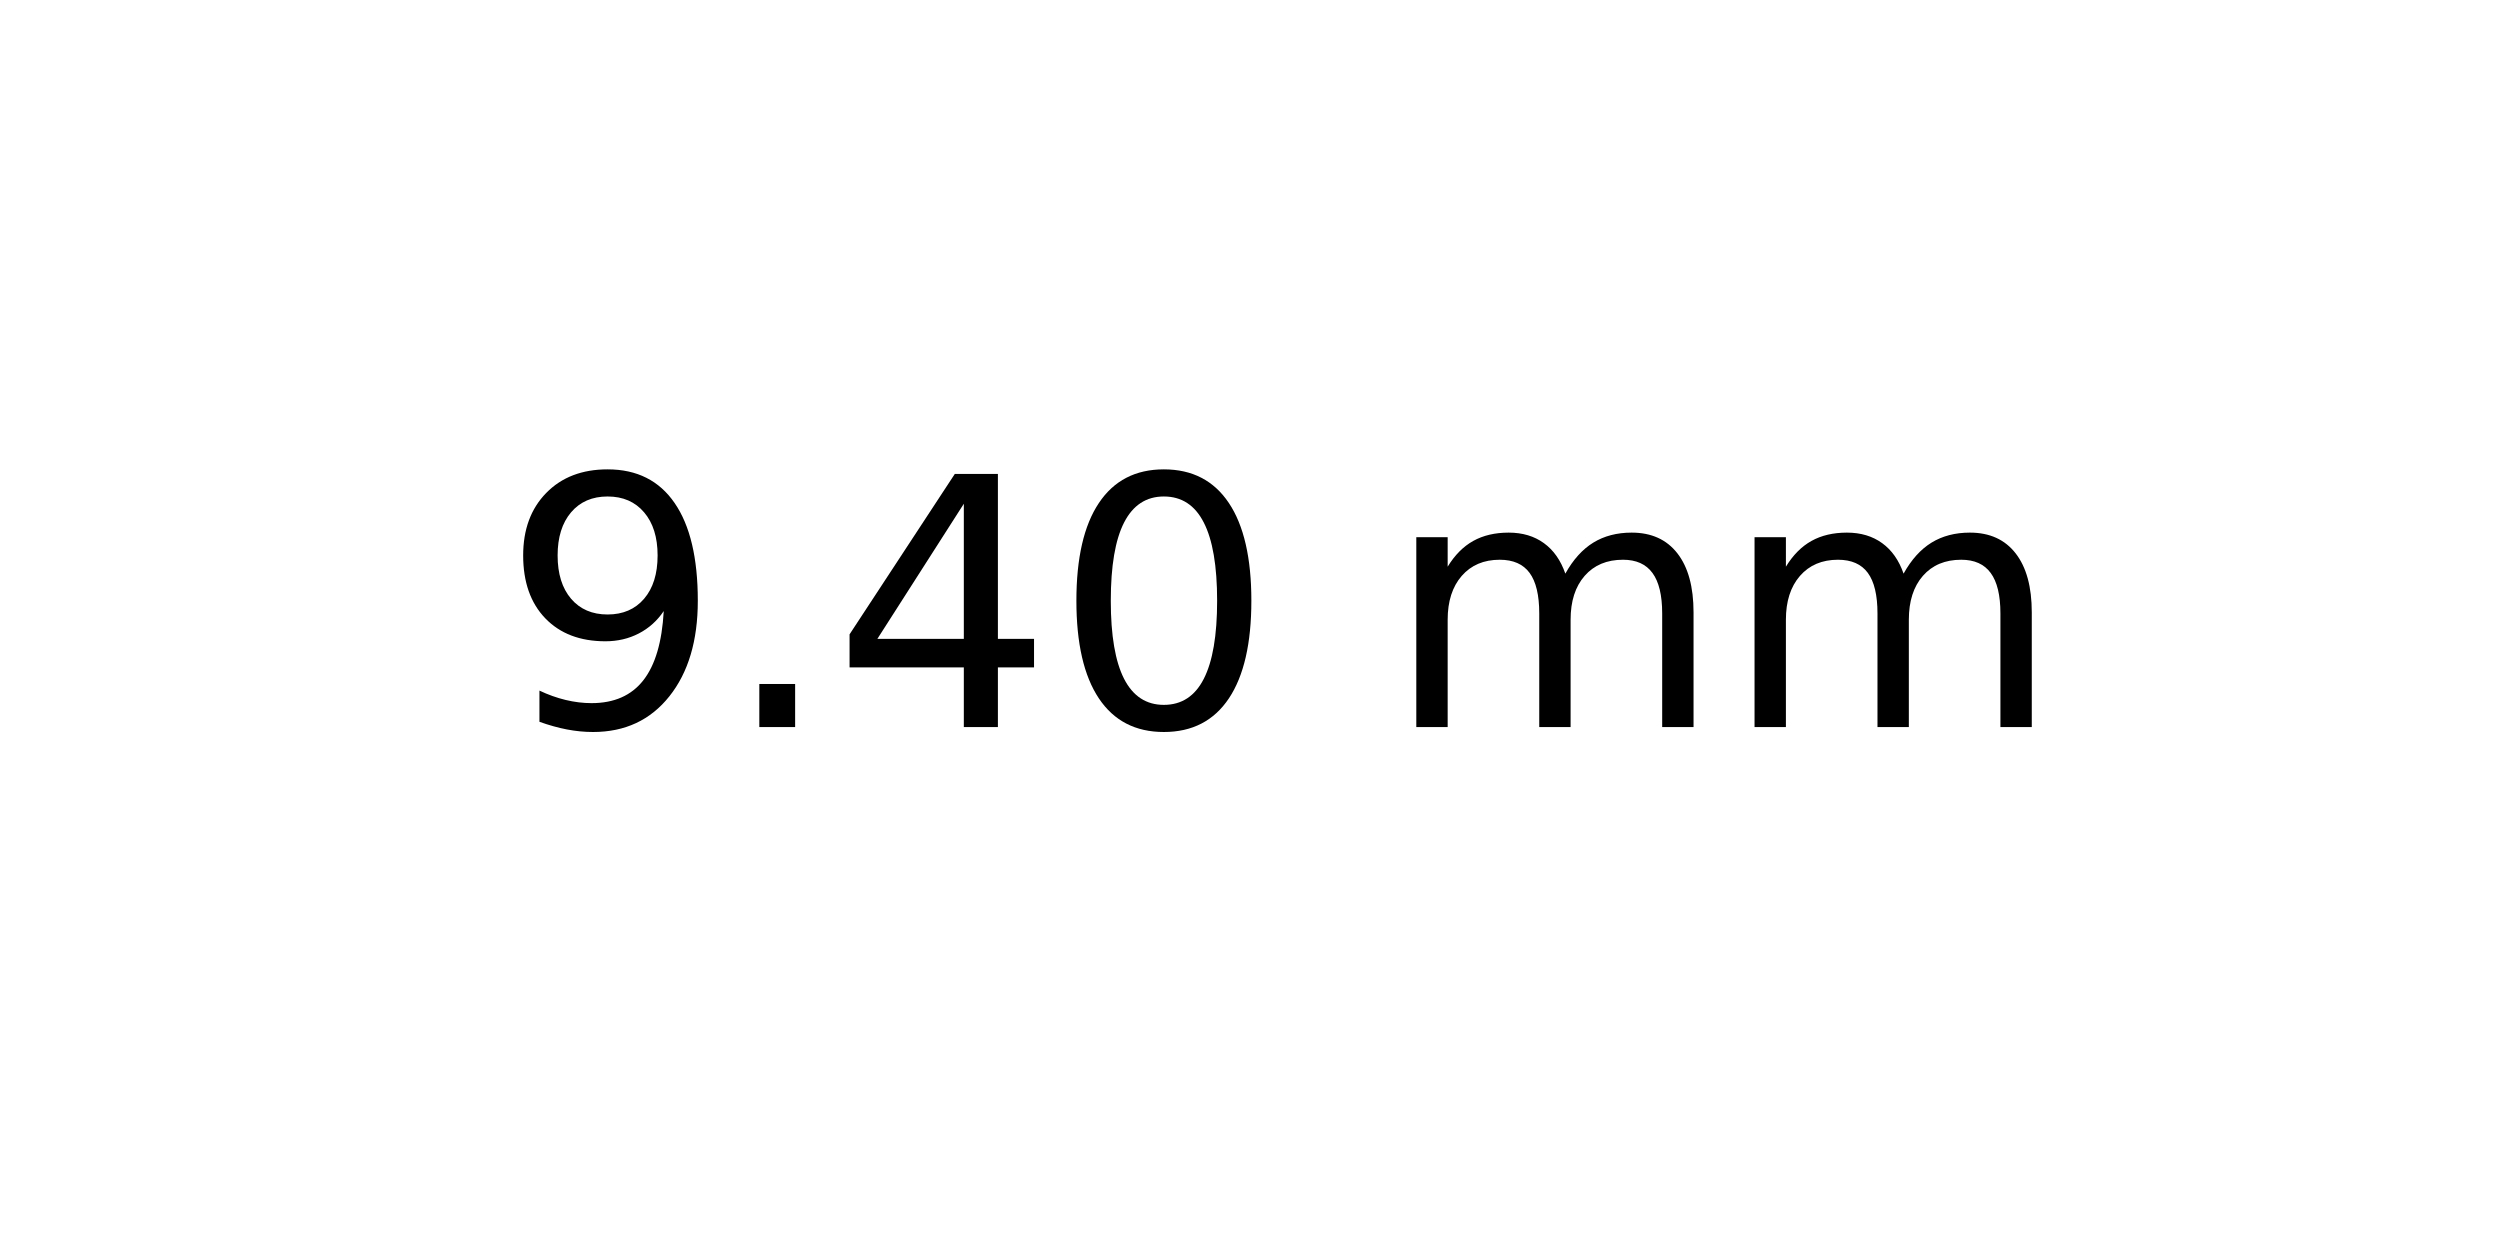
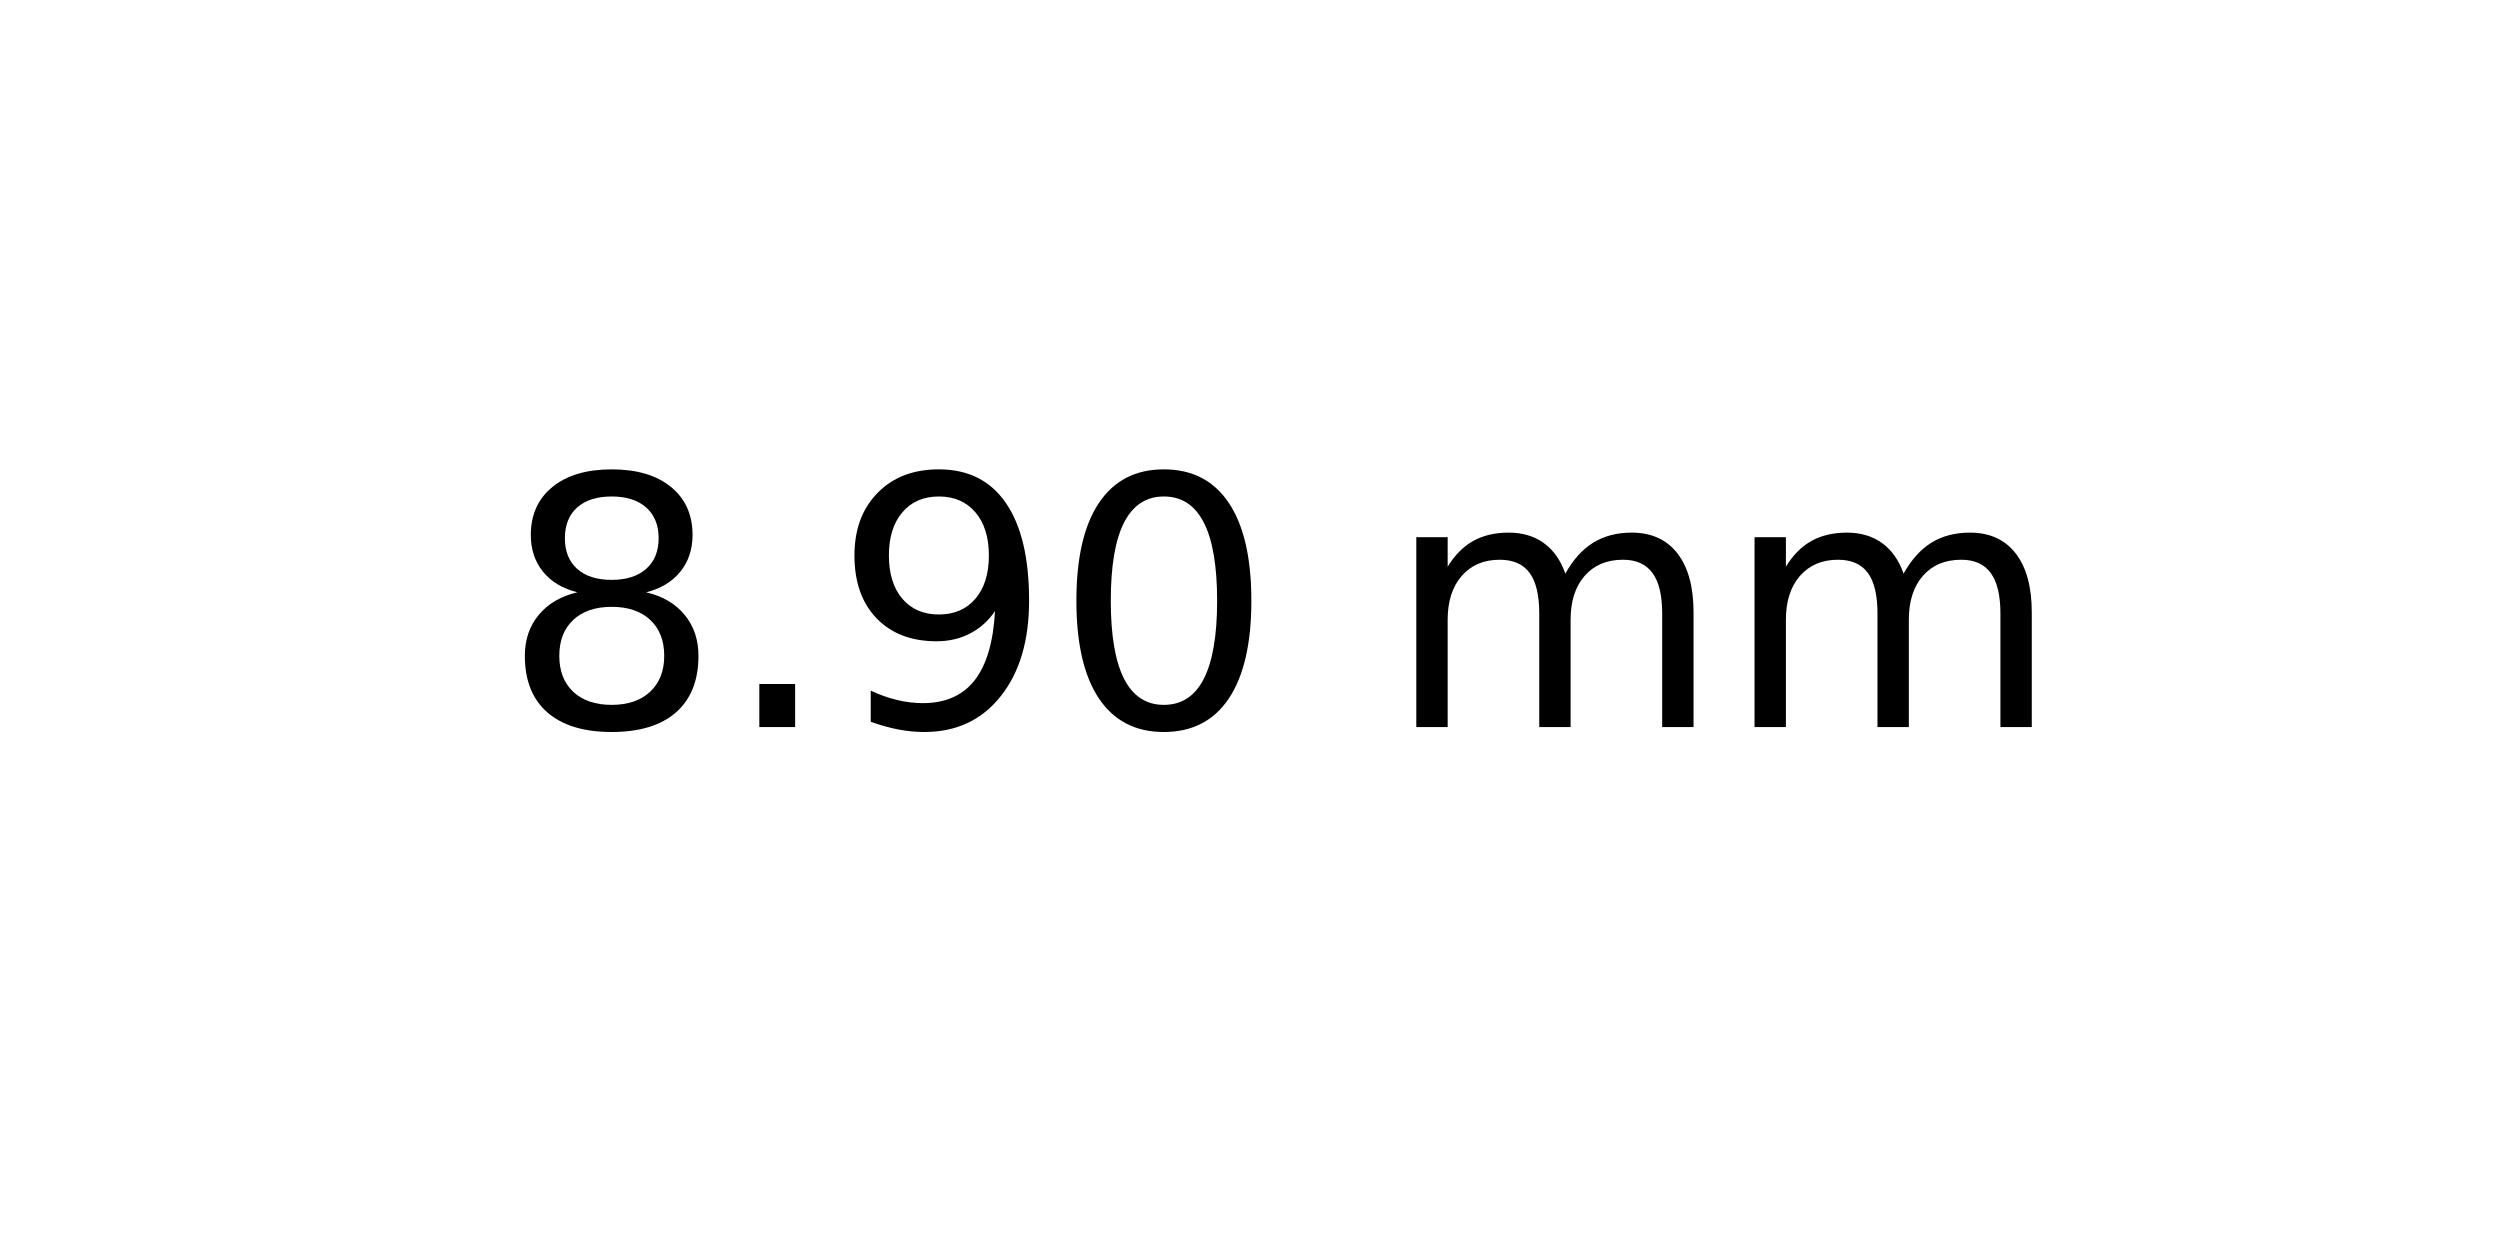
<svg xmlns="http://www.w3.org/2000/svg" xmlns:xlink="http://www.w3.org/1999/xlink" width="72pt" height="36pt" viewBox="0 0 72 36" version="1.1">
  <defs>
    <style type="text/css">*{stroke-linejoin: round; stroke-linecap: butt}</style>
  </defs>
  <g id="figure_1">
    <g id="axes_1">
      <g id="text_1">
        <g transform="translate(14.4375 20.93937) scale(0.1 -0.1)">
          <defs>
+             <path id="DejaVuSans-38" d="M 2034 2216  Q 1584 2216 1326 1975  Q 1069 1734 1069 1313  Q 1069 891 1326 650  Q 1584 409 2034 409  Q 2484 409 2743 651  Q 3003 894 3003 1313  Q 3003 1734 2745 1975  Q 2488 2216 2034 2216  z M 1403 2484  Q 997 2584 770 2862  Q 544 3141 544 3541  Q 544 4100 942 4425  Q 1341 4750 2034 4750  Q 2731 4750 3128 4425  Q 3525 4100 3525 3541  Q 3525 3141 3298 2862  Q 3072 2584 2669 2484  Q 3125 2378 3379 2068  Q 3634 1759 3634 1313  Q 3634 634 3220 271  Q 2806 -91 2034 -91  Q 1263 -91 848 271  Q 434 634 434 1313  Q 434 1759 690 2068  Q 947 2378 1403 2484  z M 1172 3481  Q 1172 3119 1398 2916  Q 1625 2713 2034 2713  Q 2441 2713 2670 2916  Q 2900 3119 2900 3481  Q 2900 3844 2670 4047  Q 2441 4250 2034 4250  Q 1625 4250 1398 4047  Q 1172 3844 1172 3481  z " transform="scale(0.015625)" />
+             <path id="DejaVuSans-2e" d="M 684 794  L 1344 794  L 1344 0  L 684 0  L 684 794  z " transform="scale(0.015625)" />
            <path id="DejaVuSans-39" d="M 703 97  L 703 672  Q 941 559 1184 500  Q 1428 441 1663 441  Q 2288 441 2617 861  Q 2947 1281 2994 2138  Q 2813 1869 2534 1725  Q 2256 1581 1919 1581  Q 1219 1581 811 2004  Q 403 2428 403 3163  Q 403 3881 828 4315  Q 1253 4750 1959 4750  Q 2769 4750 3195 4129  Q 3622 3509 3622 2328  Q 3622 1225 3098 567  Q 2575 -91 1691 -91  Q 1453 -91 1209 -44  Q 966 3 703 97  z M 1959 2075  Q 2384 2075 2632 2365  Q 2881 2656 2881 3163  Q 2881 3666 2632 3958  Q 2384 4250 1959 4250  Q 1534 4250 1286 3958  Q 1038 3666 1038 3163  Q 1038 2656 1286 2365  Q 1534 2075 1959 2075  z " transform="scale(0.015625)" />
-             <path id="DejaVuSans-2e" d="M 684 794  L 1344 794  L 1344 0  L 684 0  L 684 794  z " transform="scale(0.015625)" />
-             <path id="DejaVuSans-34" d="M 2419 4116  L 825 1625  L 2419 1625  L 2419 4116  z M 2253 4666  L 3047 4666  L 3047 1625  L 3713 1625  L 3713 1100  L 3047 1100  L 3047 0  L 2419 0  L 2419 1100  L 313 1100  L 313 1709  L 2253 4666  z " transform="scale(0.015625)" />
            <path id="DejaVuSans-30" d="M 2034 4250  Q 1547 4250 1301 3770  Q 1056 3291 1056 2328  Q 1056 1369 1301 889  Q 1547 409 2034 409  Q 2525 409 2770 889  Q 3016 1369 3016 2328  Q 3016 3291 2770 3770  Q 2525 4250 2034 4250  z M 2034 4750  Q 2819 4750 3233 4129  Q 3647 3509 3647 2328  Q 3647 1150 3233 529  Q 2819 -91 2034 -91  Q 1250 -91 836 529  Q 422 1150 422 2328  Q 422 3509 836 4129  Q 1250 4750 2034 4750  z " transform="scale(0.015625)" />
            <path id="DejaVuSans-20" transform="scale(0.015625)" />
            <path id="DejaVuSans-6d" d="M 3328 2828  Q 3544 3216 3844 3400  Q 4144 3584 4550 3584  Q 5097 3584 5394 3201  Q 5691 2819 5691 2113  L 5691 0  L 5113 0  L 5113 2094  Q 5113 2597 4934 2840  Q 4756 3084 4391 3084  Q 3944 3084 3684 2787  Q 3425 2491 3425 1978  L 3425 0  L 2847 0  L 2847 2094  Q 2847 2600 2669 2842  Q 2491 3084 2119 3084  Q 1678 3084 1418 2786  Q 1159 2488 1159 1978  L 1159 0  L 581 0  L 581 3500  L 1159 3500  L 1159 2956  Q 1356 3278 1631 3431  Q 1906 3584 2284 3584  Q 2666 3584 2933 3390  Q 3200 3197 3328 2828  z " transform="scale(0.015625)" />
          </defs>
-           <use xlink:href="#DejaVuSans-39" />
+           <use xlink:href="#DejaVuSans-38" />
          <use xlink:href="#DejaVuSans-2e" x="63.623" />
-           <use xlink:href="#DejaVuSans-34" x="95.41" />
+           <use xlink:href="#DejaVuSans-39" x="95.41" />
          <use xlink:href="#DejaVuSans-30" x="159.033" />
          <use xlink:href="#DejaVuSans-20" x="222.656" />
          <use xlink:href="#DejaVuSans-6d" x="254.443" />
          <use xlink:href="#DejaVuSans-6d" x="351.855" />
        </g>
      </g>
    </g>
  </g>
</svg>
